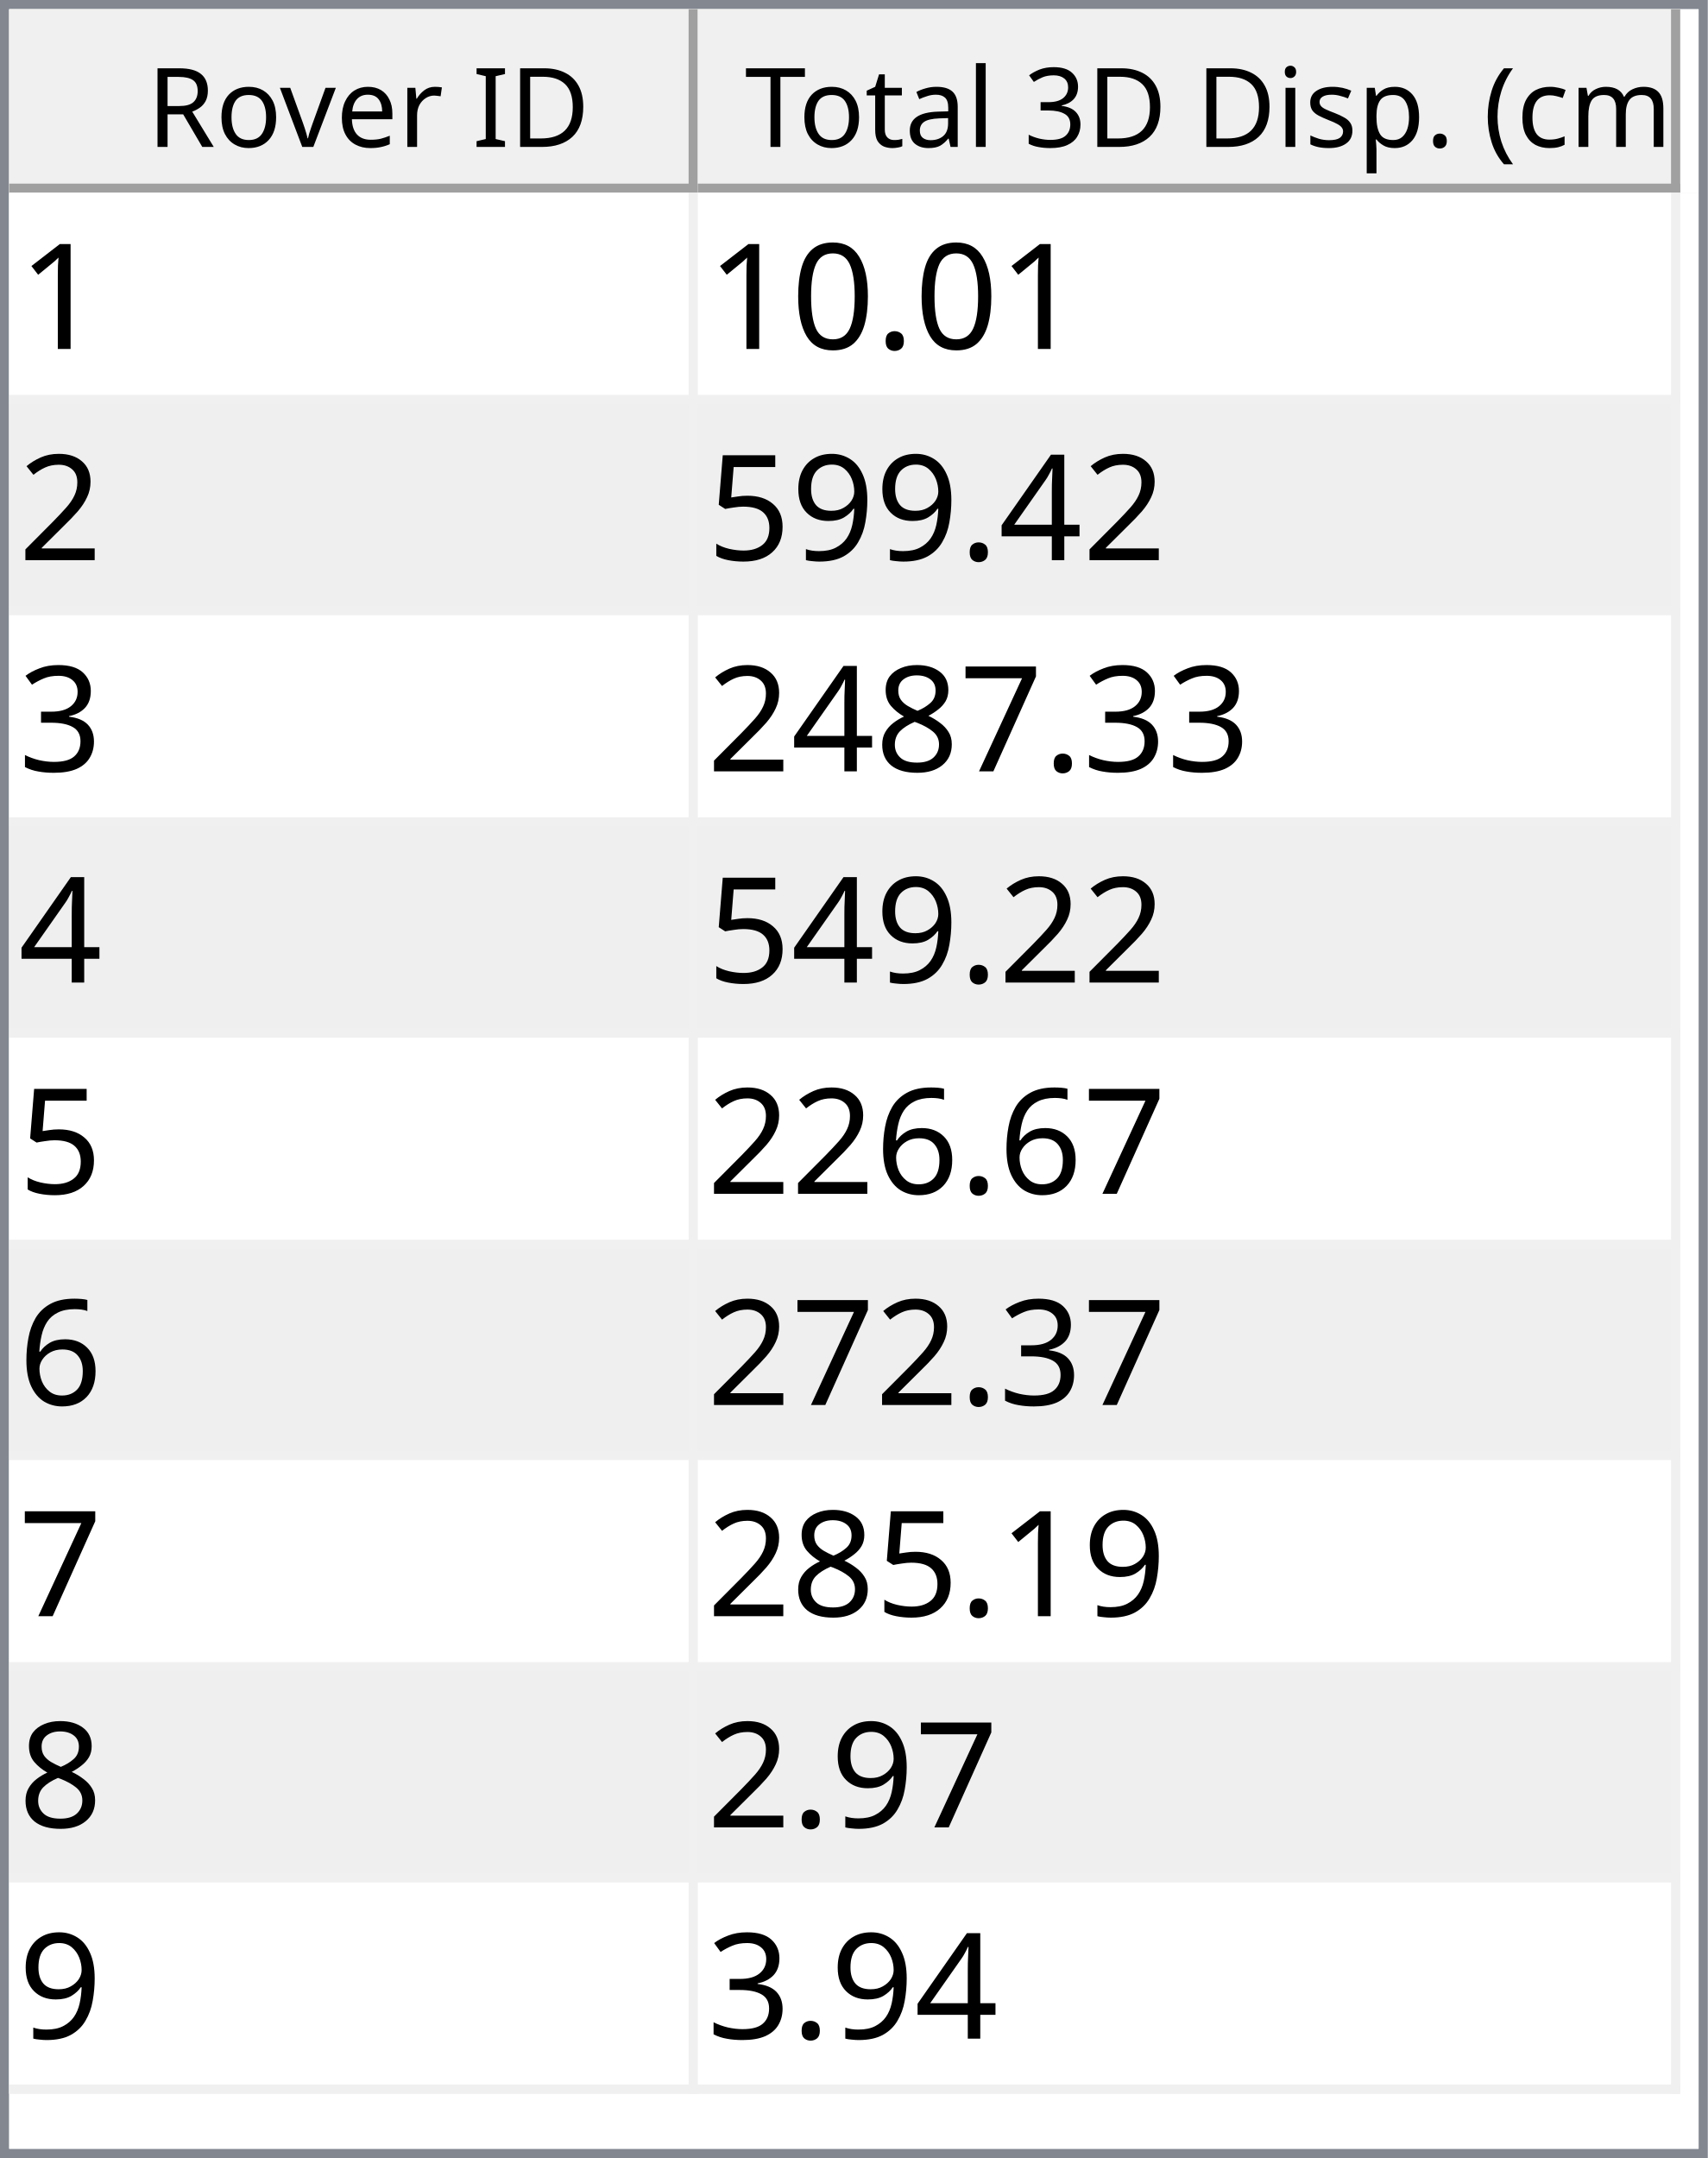
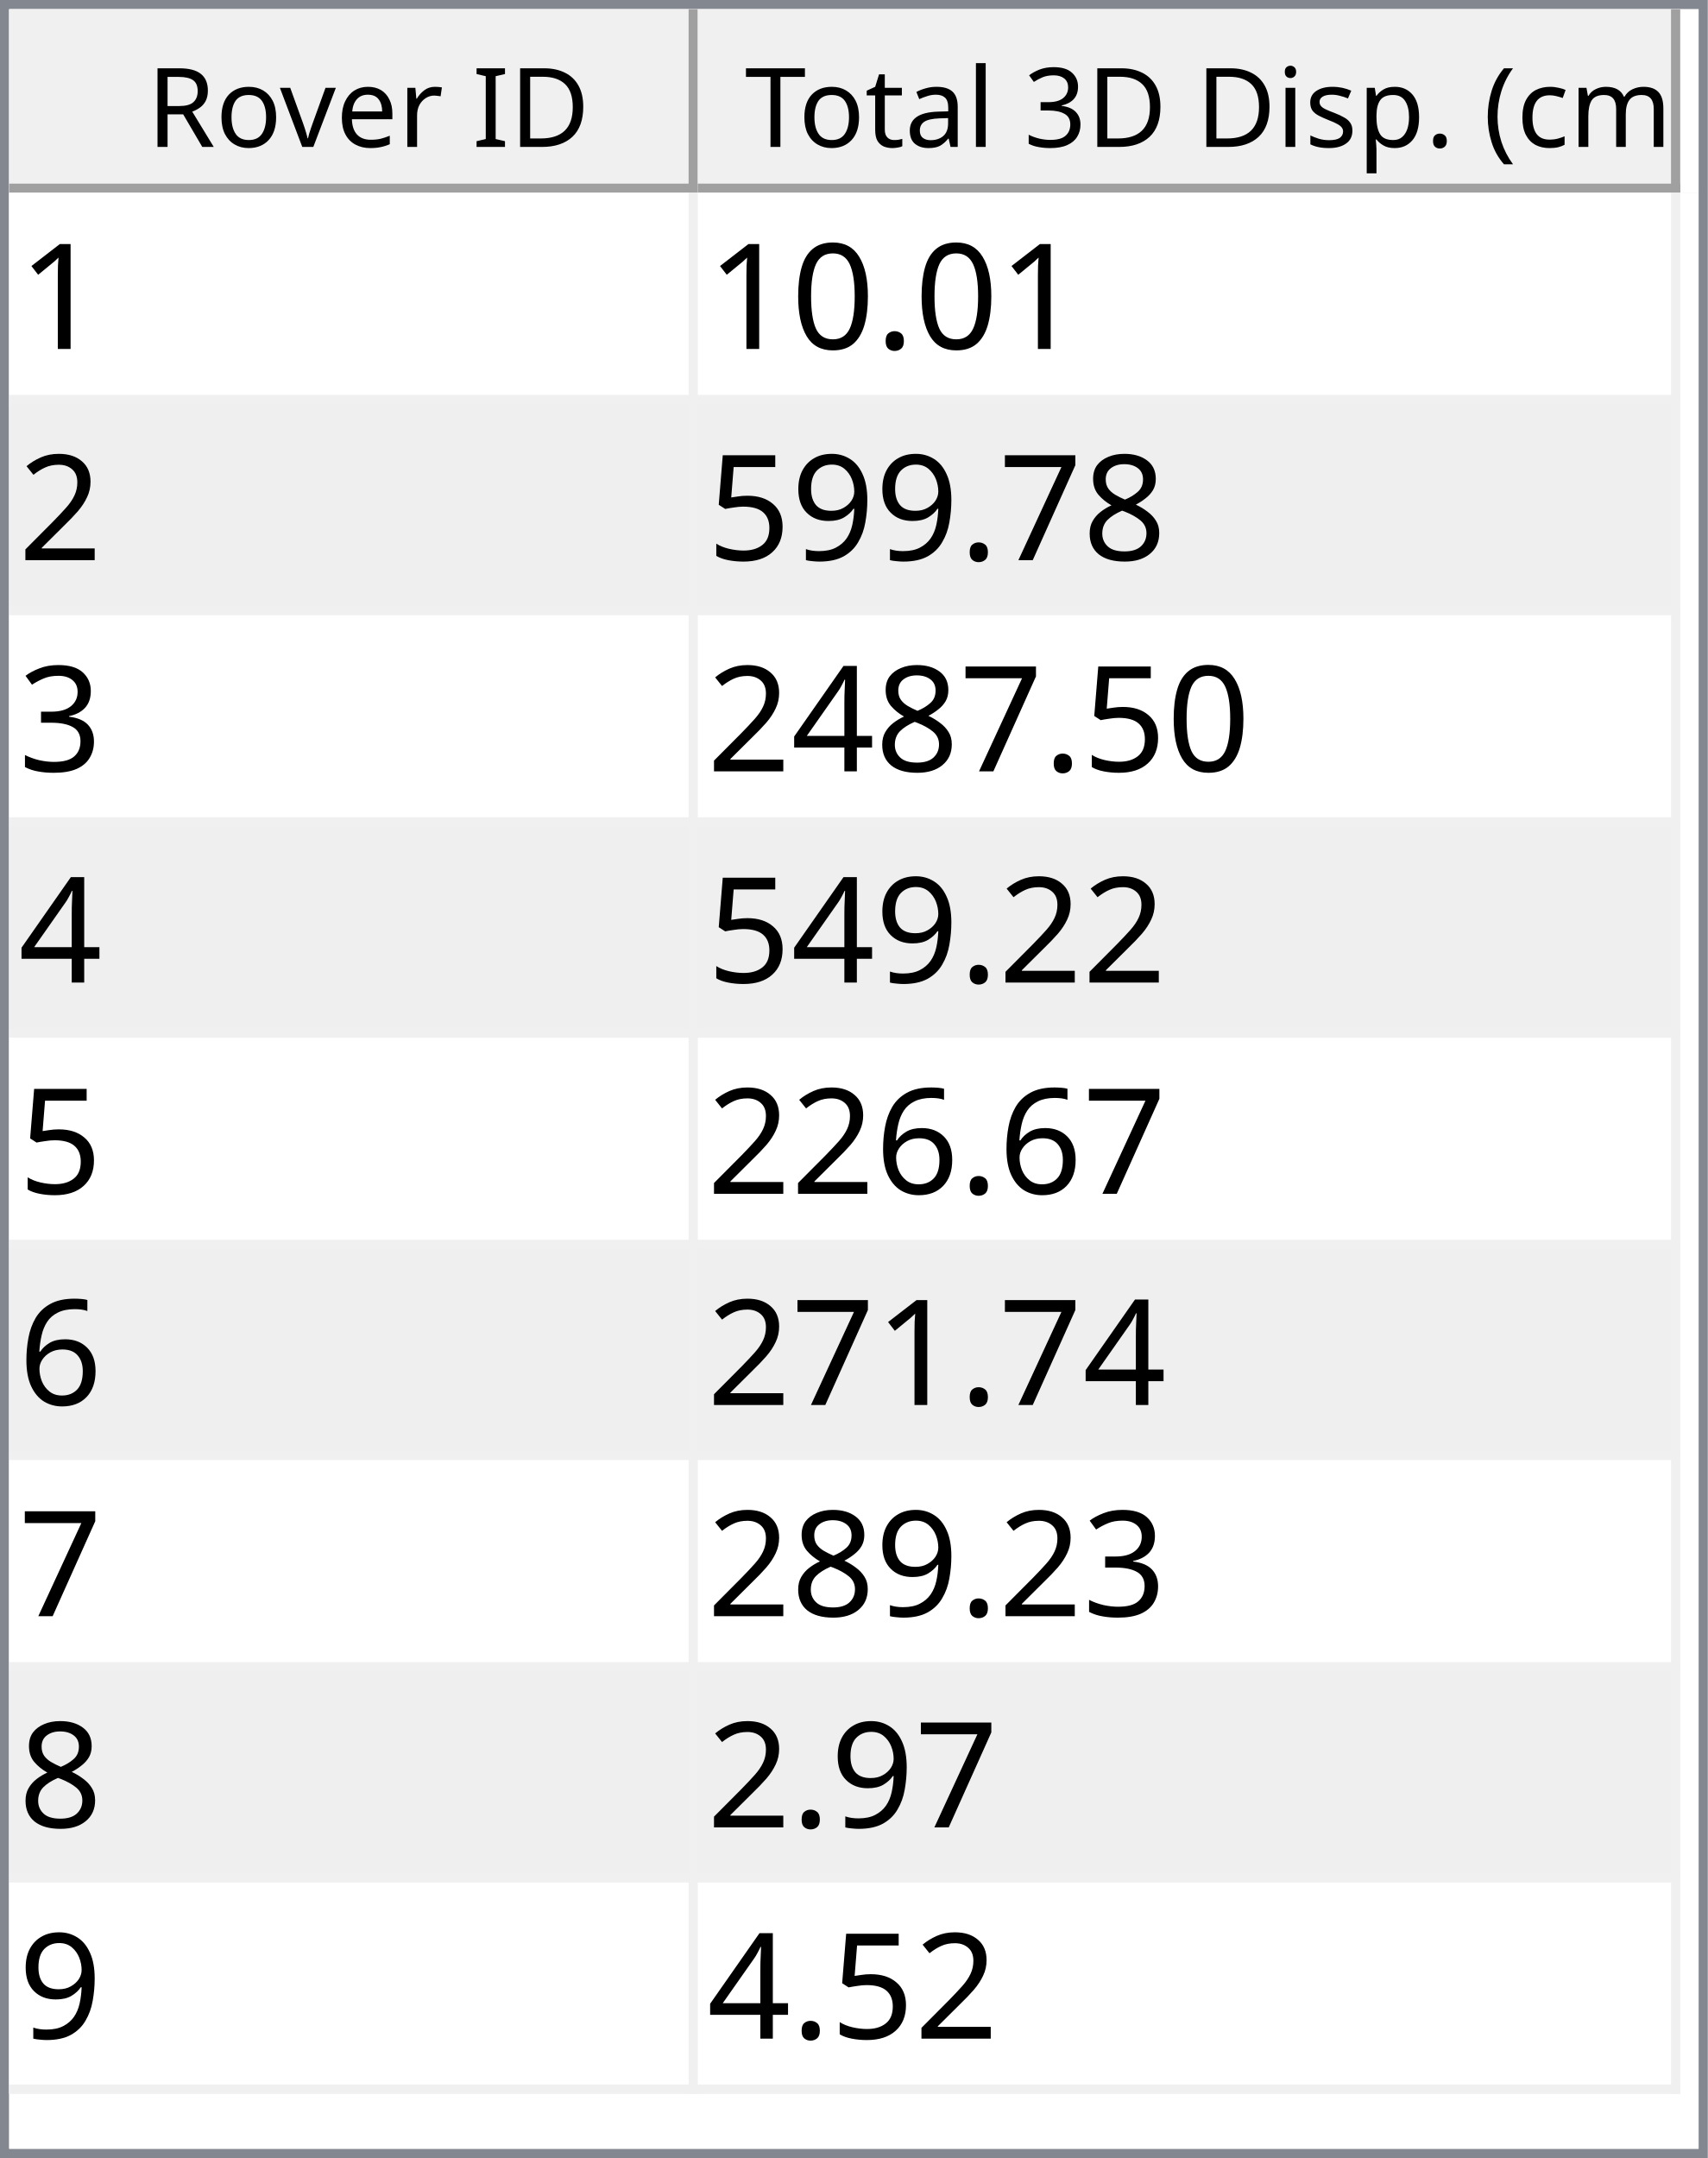
<svg xmlns="http://www.w3.org/2000/svg" style="fill-opacity:1; color-rendering:auto; color-interpolation:auto; text-rendering:auto; stroke:black; stroke-linecap:square; stroke-miterlimit:10; shape-rendering:auto; stroke-opacity:1; fill:black; stroke-dasharray:none; font-weight:normal; stroke-width:1; font-family:'Dialog'; font-style:normal; stroke-linejoin:miter; font-size:12px; stroke-dashoffset:0; image-rendering:auto;" width="186" height="235">
  <defs id="genericDefs" />
  <g>
    <defs id="defs1">
      <clipPath clipPathUnits="userSpaceOnUse" id="clipPath1">
        <path d="M0 0 L186 0 L186 235 L0 235 L0 0 Z" />
      </clipPath>
      <clipPath clipPathUnits="userSpaceOnUse" id="clipPath2">
        <path d="M0 0 L0 235 L186 235 L186 0 Z" />
      </clipPath>
      <clipPath clipPathUnits="userSpaceOnUse" id="clipPath3">
        <path d="M0 0 L0 20 L184 20 L184 0 Z" />
      </clipPath>
      <clipPath clipPathUnits="userSpaceOnUse" id="clipPath4">
        <path d="M0 0 L0 20 L75 20 L75 0 Z" />
      </clipPath>
      <clipPath clipPathUnits="userSpaceOnUse" id="clipPath5">
        <path d="M1 1 L1 19 L74 19 L74 1 Z" />
      </clipPath>
      <clipPath clipPathUnits="userSpaceOnUse" id="clipPath6">
        <path d="M0 0 L0 18 L73 18 L73 0 Z" />
      </clipPath>
      <clipPath clipPathUnits="userSpaceOnUse" id="clipPath7">
        <path d="M-0.5 -0.5 L-0.5 19.5 L74.5 19.5 L74.5 -0.5 Z" />
      </clipPath>
      <clipPath clipPathUnits="userSpaceOnUse" id="clipPath8">
        <path d="M0 0 L0 20 L107 20 L107 0 Z" />
      </clipPath>
      <clipPath clipPathUnits="userSpaceOnUse" id="clipPath9">
        <path d="M1 1 L1 19 L106 19 L106 1 Z" />
      </clipPath>
      <clipPath clipPathUnits="userSpaceOnUse" id="clipPath10">
        <path d="M0 0 L0 18 L105 18 L105 0 Z" />
      </clipPath>
      <clipPath clipPathUnits="userSpaceOnUse" id="clipPath11">
        <path d="M-0.5 -0.5 L-0.5 19.5 L106.5 19.5 L106.5 -0.5 Z" />
      </clipPath>
      <clipPath clipPathUnits="userSpaceOnUse" id="clipPath12">
        <path d="M0 0 L0 213 L184 213 L184 0 Z" />
      </clipPath>
      <clipPath clipPathUnits="userSpaceOnUse" id="clipPath13">
        <path d="M0 0 L0 207 L182 207 L182 0 Z" />
      </clipPath>
      <clipPath clipPathUnits="userSpaceOnUse" id="clipPath14">
        <path d="M-0.5 -0.5 L-0.5 206.5 L181.5 206.5 L181.5 -0.5 Z" />
      </clipPath>
      <clipPath clipPathUnits="userSpaceOnUse" id="clipPath15">
        <path d="M0 0 L0 22 L74 22 L74 0 Z" />
      </clipPath>
      <clipPath clipPathUnits="userSpaceOnUse" id="clipPath16">
        <path d="M0 0 L0 22 L106 22 L106 0 Z" />
      </clipPath>
      <font horiz-adv-x="64.551" id="font1">
        <font-face ascent="107.91" descent="25.098" units-per-em="100" style="font-style:normal; font-family:Segoe UI; font-weight:normal;" />
        <missing-glyph horiz-adv-x="64.551" d="M8.109 0 L8.109 68.266 L56.453 68.266 L56.453 0 L8.109 0 ZM15.328 7.234 L49.219 7.234 L49.219 61.031 L15.328 61.031 L15.328 7.234 Z" />
        <glyph unicode="D" horiz-adv-x="70.117" d="M9.188 0 L9.188 70.016 L28.516 70.016 Q65.531 70.016 65.531 35.891 Q65.531 19.672 55.25 9.836 Q44.969 0 27.734 0 L9.188 0 ZM17.391 62.594 L17.391 7.422 L27.828 7.422 Q41.609 7.422 49.273 14.797 Q56.938 22.172 56.938 35.688 Q56.938 62.594 28.328 62.594 L17.391 62.594 Z" />
        <glyph unicode="I" horiz-adv-x="26.611" d="M17.391 0 L9.188 0 L9.188 70.016 L17.391 70.016 L17.391 0 Z" />
        <glyph unicode=" " horiz-adv-x="27.393" d="" />
        <glyph unicode="r" horiz-adv-x="34.766" d="M34.188 41.891 Q32.078 43.5 28.125 43.5 Q23 43.5 19.555 38.672 Q16.109 33.844 16.109 25.484 L16.109 0 L8.109 0 L8.109 50 L16.109 50 L16.109 39.703 L16.312 39.703 Q18.016 44.969 21.531 47.922 Q25.047 50.875 29.391 50.875 Q32.516 50.875 34.188 50.203 L34.188 41.891 Z" />
        <glyph unicode="e" horiz-adv-x="52.295" d="M48.297 23 L12.984 23 Q13.188 14.656 17.484 10.109 Q21.781 5.562 29.297 5.562 Q37.75 5.562 44.828 11.141 L44.828 3.609 Q38.234 -1.172 27.391 -1.172 Q16.797 -1.172 10.742 5.641 Q4.688 12.453 4.688 24.812 Q4.688 36.469 11.305 43.82 Q17.922 51.172 27.734 51.172 Q37.547 51.172 42.922 44.828 Q48.297 38.484 48.297 27.203 L48.297 23 ZM40.094 29.781 Q40.047 36.719 36.75 40.578 Q33.453 44.438 27.594 44.438 Q21.922 44.438 17.969 40.383 Q14.016 36.328 13.094 29.781 L40.094 29.781 Z" />
        <glyph unicode="v" horiz-adv-x="47.9" d="M47.406 50 L27.484 0 L19.625 0 L0.688 50 L9.469 50 L22.172 13.672 Q23.578 9.672 23.922 6.688 L24.125 6.688 Q24.609 10.453 25.688 13.484 L38.969 50 L47.406 50 Z" />
        <glyph unicode="o" horiz-adv-x="58.594" d="M29 -1.172 Q17.922 -1.172 11.305 5.836 Q4.688 12.844 4.688 24.422 Q4.688 37.016 11.57 44.094 Q18.453 51.172 30.172 51.172 Q41.359 51.172 47.633 44.289 Q53.906 37.406 53.906 25.203 Q53.906 13.234 47.141 6.031 Q40.375 -1.172 29 -1.172 ZM29.594 44.438 Q21.875 44.438 17.383 39.188 Q12.891 33.938 12.891 24.703 Q12.891 15.828 17.43 10.695 Q21.969 5.562 29.594 5.562 Q37.359 5.562 41.531 10.594 Q45.703 15.625 45.703 24.906 Q45.703 34.281 41.531 39.359 Q37.359 44.438 29.594 44.438 Z" />
        <glyph unicode="R" horiz-adv-x="59.814" d="M59.375 0 L49.609 0 L37.891 19.625 Q36.281 22.359 34.766 24.289 Q33.25 26.219 31.664 27.438 Q30.078 28.656 28.25 29.219 Q26.422 29.781 24.125 29.781 L17.391 29.781 L17.391 0 L9.188 0 L9.188 70.016 L30.078 70.016 Q34.672 70.016 38.555 68.867 Q42.438 67.719 45.289 65.375 Q48.141 63.031 49.758 59.547 Q51.375 56.062 51.375 51.375 Q51.375 47.703 50.273 44.656 Q49.172 41.609 47.148 39.211 Q45.125 36.812 42.266 35.133 Q39.406 33.453 35.844 32.516 L35.844 32.328 Q37.594 31.547 38.891 30.547 Q40.188 29.547 41.359 28.18 Q42.531 26.812 43.68 25.078 Q44.828 23.344 46.234 21.047 L59.375 0 ZM17.391 62.594 L17.391 37.203 L28.516 37.203 Q31.594 37.203 34.203 38.133 Q36.812 39.062 38.719 40.797 Q40.625 42.531 41.703 45.047 Q42.781 47.562 42.781 50.688 Q42.781 56.297 39.141 59.445 Q35.5 62.594 28.609 62.594 L17.391 62.594 Z" />
        <glyph unicode=")" horiz-adv-x="30.176" d="M8.297 -15.922 L1.172 -15.922 Q16.406 2.344 16.406 26.812 Q16.406 51.469 1.078 70.016 L8.297 70.016 Q23.531 52.156 23.531 26.703 Q23.531 1.375 8.297 -15.922 Z" />
        <glyph unicode="m" horiz-adv-x="86.133" d="M79.109 0 L71.094 0 L71.094 28.719 Q71.094 37.016 68.531 40.727 Q65.969 44.438 59.906 44.438 Q54.781 44.438 51.195 39.75 Q47.609 35.062 47.609 28.516 L47.609 0 L39.594 0 L39.594 29.688 Q39.594 44.438 28.219 44.438 Q22.953 44.438 19.531 40.016 Q16.109 35.594 16.109 28.516 L16.109 0 L8.109 0 L8.109 50 L16.109 50 L16.109 42.094 L16.312 42.094 Q21.625 51.172 31.844 51.172 Q36.969 51.172 40.773 48.312 Q44.578 45.453 46 40.828 Q51.562 51.172 62.594 51.172 Q79.109 51.172 79.109 30.812 L79.109 0 Z" />
        <glyph unicode="c" horiz-adv-x="46.191" d="M42.188 2.297 Q36.422 -1.172 28.516 -1.172 Q17.828 -1.172 11.258 5.789 Q4.688 12.75 4.688 23.828 Q4.688 36.188 11.766 43.68 Q18.844 51.172 30.672 51.172 Q37.25 51.172 42.281 48.734 L42.281 40.531 Q36.719 44.438 30.375 44.438 Q22.703 44.438 17.797 38.945 Q12.891 33.453 12.891 24.516 Q12.891 15.719 17.508 10.641 Q22.125 5.562 29.891 5.562 Q36.422 5.562 42.188 9.906 L42.188 2.297 Z" />
        <glyph unicode="(" horiz-adv-x="30.176" d="M29.109 -15.922 L21.969 -15.922 Q6.844 1.375 6.844 26.703 Q6.844 52.156 21.969 70.016 L29.203 70.016 Q13.875 51.469 13.875 26.812 Q13.875 2.344 29.109 -15.922 Z" />
        <glyph unicode="." horiz-adv-x="21.68" d="M10.891 -1.078 Q8.641 -1.078 7.055 0.539 Q5.469 2.156 5.469 4.391 Q5.469 6.641 7.055 8.273 Q8.641 9.906 10.891 9.906 Q13.188 9.906 14.797 8.273 Q16.406 6.641 16.406 4.391 Q16.406 2.156 14.797 0.539 Q13.188 -1.078 10.891 -1.078 Z" />
        <glyph unicode="p" horiz-adv-x="58.789" d="M16.312 7.234 L16.109 7.234 L16.109 -23 L8.109 -23 L8.109 50 L16.109 50 L16.109 41.219 L16.312 41.219 Q22.219 51.172 33.594 51.172 Q43.266 51.172 48.688 44.461 Q54.109 37.75 54.109 26.469 Q54.109 13.922 48 6.375 Q41.891 -1.172 31.297 -1.172 Q21.578 -1.172 16.312 7.234 ZM16.109 27.391 L16.109 20.406 Q16.109 14.203 20.141 9.883 Q24.172 5.562 30.375 5.562 Q37.641 5.562 41.773 11.133 Q45.906 16.703 45.906 26.609 Q45.906 34.969 42.047 39.703 Q38.188 44.438 31.594 44.438 Q24.609 44.438 20.359 39.578 Q16.109 34.719 16.109 27.391 Z" />
        <glyph unicode="s" horiz-adv-x="42.432" d="M5.078 1.812 L5.078 10.406 Q11.625 5.562 19.484 5.562 Q30.031 5.562 30.031 12.594 Q30.031 14.594 29.125 15.992 Q28.219 17.391 26.68 18.461 Q25.141 19.531 23.07 20.383 Q21 21.234 18.609 22.172 Q15.281 23.484 12.766 24.828 Q10.25 26.172 8.57 27.859 Q6.891 29.547 6.031 31.695 Q5.172 33.844 5.172 36.719 Q5.172 40.234 6.789 42.945 Q8.406 45.656 11.086 47.484 Q13.766 49.312 17.211 50.242 Q20.656 51.172 24.312 51.172 Q30.812 51.172 35.938 48.922 L35.938 40.828 Q30.422 44.438 23.25 44.438 Q21 44.438 19.195 43.922 Q17.391 43.406 16.094 42.477 Q14.797 41.547 14.086 40.258 Q13.375 38.969 13.375 37.406 Q13.375 35.453 14.086 34.133 Q14.797 32.812 16.164 31.789 Q17.531 30.766 19.484 29.938 Q21.438 29.109 23.922 28.125 Q27.25 26.859 29.883 25.516 Q32.516 24.172 34.375 22.484 Q36.234 20.797 37.234 18.602 Q38.234 16.406 38.234 13.375 Q38.234 9.672 36.602 6.938 Q34.969 4.203 32.234 2.398 Q29.5 0.594 25.93 -0.289 Q22.359 -1.172 18.453 -1.172 Q10.75 -1.172 5.078 1.812 Z" />
        <glyph unicode="i" horiz-adv-x="24.219" d="M12.203 62.703 Q10.062 62.703 8.547 64.164 Q7.031 65.625 7.031 67.875 Q7.031 70.125 8.547 71.609 Q10.062 73.094 12.203 73.094 Q14.406 73.094 15.945 71.609 Q17.484 70.125 17.484 67.875 Q17.484 65.719 15.945 64.211 Q14.406 62.703 12.203 62.703 ZM16.109 0 L8.109 0 L8.109 50 L16.109 50 L16.109 0 Z" />
        <glyph unicode="3" horiz-adv-x="53.906" d="M46.531 19.828 Q46.531 15.094 44.75 11.211 Q42.969 7.328 39.719 4.57 Q36.469 1.812 31.93 0.297 Q27.391 -1.219 21.922 -1.219 Q11.922 -1.219 6 2.594 L6 11.188 Q13.094 5.609 22.219 5.609 Q25.875 5.609 28.828 6.539 Q31.781 7.469 33.906 9.227 Q36.031 10.984 37.18 13.477 Q38.328 15.969 38.328 19.094 Q38.328 32.812 18.797 32.812 L12.984 32.812 L12.984 39.594 L18.5 39.594 Q35.797 39.594 35.797 52.484 Q35.797 64.406 22.609 64.406 Q15.188 64.406 8.688 59.422 L8.688 67.188 Q15.375 71.188 24.609 71.188 Q29 71.188 32.57 69.969 Q36.141 68.75 38.68 66.555 Q41.219 64.359 42.609 61.281 Q44 58.203 44 54.5 Q44 40.672 30.031 36.719 L30.031 36.531 Q33.594 36.141 36.625 34.797 Q39.656 33.453 41.852 31.305 Q44.047 29.156 45.289 26.25 Q46.531 23.344 46.531 19.828 Z" />
        <glyph unicode="l" horiz-adv-x="24.219" d="M16.109 0 L8.109 0 L8.109 74.031 L16.109 74.031 L16.109 0 Z" />
        <glyph unicode="a" horiz-adv-x="50.879" d="M43.891 0 L35.891 0 L35.891 7.812 L35.688 7.812 Q30.469 -1.172 20.312 -1.172 Q12.844 -1.172 8.617 2.781 Q4.391 6.734 4.391 13.281 Q4.391 27.297 20.906 29.594 L35.891 31.688 Q35.891 44.438 25.594 44.438 Q16.547 44.438 9.281 38.281 L9.281 46.484 Q16.656 51.172 26.266 51.172 Q43.891 51.172 43.891 32.516 L43.891 0 ZM35.891 25.297 L23.828 23.641 Q18.266 22.859 15.43 20.875 Q12.594 18.891 12.594 13.875 Q12.594 10.203 15.211 7.883 Q17.828 5.562 22.172 5.562 Q28.125 5.562 32.008 9.742 Q35.891 13.922 35.891 20.312 L35.891 25.297 Z" />
        <glyph unicode="t" horiz-adv-x="33.887" d="M31.297 0.484 Q28.469 -1.078 23.828 -1.078 Q10.688 -1.078 10.688 13.578 L10.688 43.172 L2.094 43.172 L2.094 50 L10.688 50 L10.688 62.203 L18.703 64.797 L18.703 50 L31.297 50 L31.297 43.172 L18.703 43.172 L18.703 14.984 Q18.703 9.969 20.414 7.82 Q22.125 5.672 26.078 5.672 Q29.109 5.672 31.297 7.328 L31.297 0.484 Z" />
        <glyph unicode="T" horiz-adv-x="52.393" d="M50.594 62.594 L30.375 62.594 L30.375 0 L22.172 0 L22.172 62.594 L2 62.594 L2 70.016 L50.594 70.016 L50.594 62.594 Z" />
      </font>
      <font horiz-adv-x="75.0" id="font2">
        <font-face ascent="100.537" descent="21.973" units-per-em="100" style="font-style:normal; font-family:sans-serif; font-weight:normal;" />
        <missing-glyph horiz-adv-x="75.0" d="M12.5 0 L12.5 62.5 L62.5 62.5 L62.5 0 L12.5 0 ZM14.062 1.562 L60.938 1.562 L60.938 60.938 L14.062 60.938 L14.062 1.562 Z" />
        <glyph unicode="1" horiz-adv-x="55.615" d="M37.25 0 L28.469 0 L28.469 56 Q25.297 52.984 20.141 49.953 Q14.984 46.922 10.891 45.406 L10.891 53.906 Q18.266 57.375 23.781 62.305 Q29.297 67.234 31.594 71.875 L37.25 71.875 L37.25 0 Z" />
        <glyph unicode="." horiz-adv-x="27.783" d="M9.078 0 L9.078 10.016 L19.094 10.016 L19.094 0 L9.078 0 Z" />
        <glyph unicode="0" horiz-adv-x="55.615" d="M4.156 35.297 Q4.156 48 6.766 55.742 Q9.375 63.484 14.523 67.68 Q19.672 71.875 27.484 71.875 Q33.25 71.875 37.594 69.555 Q41.938 67.234 44.773 62.867 Q47.609 58.5 49.219 52.227 Q50.828 45.953 50.828 35.297 Q50.828 22.703 48.242 14.969 Q45.656 7.234 40.508 3.008 Q35.359 -1.219 27.484 -1.219 Q17.141 -1.219 11.234 6.203 Q4.156 15.141 4.156 35.297 ZM13.188 35.297 Q13.188 17.672 17.312 11.836 Q21.438 6 27.484 6 Q33.547 6 37.672 11.859 Q41.797 17.719 41.797 35.297 Q41.797 52.984 37.672 58.789 Q33.547 64.594 27.391 64.594 Q21.344 64.594 17.719 59.469 Q13.188 52.938 13.188 35.297 Z" />
        <glyph unicode="2" horiz-adv-x="55.615" d="M50.344 8.453 L50.344 0 L3.031 0 Q2.938 3.172 4.047 6.109 Q5.859 10.938 9.836 15.625 Q13.812 20.312 21.344 26.469 Q33.016 36.031 37.117 41.625 Q41.219 47.219 41.219 52.203 Q41.219 57.422 37.477 61.008 Q33.734 64.594 27.734 64.594 Q21.391 64.594 17.578 60.789 Q13.766 56.984 13.719 50.25 L4.688 51.172 Q5.609 61.281 11.664 66.578 Q17.719 71.875 27.938 71.875 Q38.234 71.875 44.242 66.164 Q50.25 60.453 50.25 52 Q50.25 47.703 48.492 43.555 Q46.734 39.406 42.656 34.812 Q38.578 30.219 29.109 22.219 Q21.188 15.578 18.945 13.211 Q16.703 10.844 15.234 8.453 L50.344 8.453 Z" />
-         <glyph unicode="4" horiz-adv-x="55.615" d="M32.328 0 L32.328 17.141 L1.266 17.141 L1.266 25.203 L33.938 71.578 L41.109 71.578 L41.109 25.203 L50.781 25.203 L50.781 17.141 L41.109 17.141 L41.109 0 L32.328 0 ZM32.328 25.203 L32.328 57.469 L9.906 25.203 L32.328 25.203 Z" />
+         <glyph unicode="8" horiz-adv-x="55.615" d="M17.672 38.812 Q12.203 40.828 9.57 44.539 Q6.938 48.25 6.938 53.422 Q6.938 61.234 12.555 66.555 Q18.172 71.875 27.484 71.875 Q36.859 71.875 42.578 66.43 Q48.297 60.984 48.297 53.172 Q48.297 48.188 45.68 44.508 Q43.062 40.828 37.75 38.812 Q44.344 36.672 47.781 31.883 Q51.219 27.094 51.219 20.453 Q51.219 11.281 44.727 5.031 Q38.234 -1.219 27.641 -1.219 Q17.047 -1.219 10.547 5.055 Q4.047 11.328 4.047 20.703 Q4.047 27.688 7.594 32.398 Q11.141 37.109 17.672 38.812 ZM15.922 53.719 Q15.922 48.641 19.195 45.414 Q22.469 42.188 27.688 42.188 Q32.766 42.188 36.016 45.383 Q39.266 48.578 39.266 53.219 Q39.266 58.062 35.914 61.359 Q32.562 64.656 27.594 64.656 Q22.562 64.656 19.242 61.43 Q15.922 58.203 15.922 53.719 ZM13.094 20.656 Q13.094 16.891 14.875 13.375 Q16.656 9.859 20.172 7.93 Q23.688 6 27.734 6 Q34.031 6 38.133 10.055 Q42.234 14.109 42.234 20.359 Q42.234 26.703 38.016 30.859 Q33.797 35.016 27.438 35.016 Q21.234 35.016 17.164 30.914 Q13.094 26.812 13.094 20.656 Z" />
+         <glyph unicode="7" horiz-adv-x="55.615" d="M4.734 62.203 L4.734 70.656 L51.078 70.656 L51.078 63.812 Q44.234 56.547 37.523 44.484 Q30.812 32.422 27.156 19.672 Q24.516 10.688 23.781 0 L14.75 0 Q14.891 8.453 18.062 20.414 Q21.234 32.375 27.172 43.484 Q33.109 54.594 39.797 62.203 L4.734 62.203 Z" />
        <glyph unicode="9" horiz-adv-x="55.615" d="M5.469 16.547 L13.922 17.328 Q14.984 11.375 18.016 8.688 Q21.047 6 25.781 6 Q29.828 6 32.883 7.859 Q35.938 9.719 37.891 12.82 Q39.844 15.922 41.164 21.195 Q42.484 26.469 42.484 31.938 Q42.484 32.516 42.438 33.688 Q39.797 29.5 35.234 26.883 Q30.672 24.266 25.344 24.266 Q16.453 24.266 10.305 30.711 Q4.156 37.156 4.156 47.703 Q4.156 58.594 10.578 65.234 Q17 71.875 26.656 71.875 Q33.641 71.875 39.43 68.117 Q45.219 64.359 48.219 57.398 Q51.219 50.438 51.219 37.25 Q51.219 23.531 48.242 15.406 Q45.266 7.281 39.383 3.031 Q33.5 -1.219 25.594 -1.219 Q17.188 -1.219 11.867 3.445 Q6.547 8.109 5.469 16.547 ZM41.453 48.141 Q41.453 55.719 37.43 60.156 Q33.406 64.594 27.734 64.594 Q21.875 64.594 17.531 59.812 Q13.188 55.031 13.188 47.406 Q13.188 40.578 17.312 36.305 Q21.438 32.031 27.484 32.031 Q33.594 32.031 37.523 36.305 Q41.453 40.578 41.453 48.141 Z" />
        <glyph unicode="5" horiz-adv-x="55.615" d="M4.156 18.75 L13.375 19.531 Q14.406 12.797 18.141 9.398 Q21.875 6 27.156 6 Q33.5 6 37.891 10.789 Q42.281 15.578 42.281 23.484 Q42.281 31 38.062 35.352 Q33.844 39.703 27 39.703 Q22.75 39.703 19.336 37.773 Q15.922 35.844 13.969 32.766 L5.719 33.844 L12.641 70.609 L48.25 70.609 L48.25 62.203 L19.672 62.203 L15.828 42.969 Q22.266 47.469 29.344 47.469 Q38.719 47.469 45.164 40.969 Q51.609 34.469 51.609 24.266 Q51.609 14.547 45.953 7.469 Q39.062 -1.219 27.156 -1.219 Q17.391 -1.219 11.211 4.25 Q5.031 9.719 4.156 18.75 Z" />
        <glyph unicode="3" horiz-adv-x="55.615" d="M4.203 18.891 L12.984 20.062 Q14.5 12.594 18.141 9.297 Q21.781 6 27 6 Q33.203 6 37.477 10.297 Q41.75 14.594 41.75 20.953 Q41.75 27 37.797 30.93 Q33.844 34.859 27.734 34.859 Q25.25 34.859 21.531 33.891 L22.516 41.609 Q23.391 41.5 23.922 41.5 Q29.547 41.5 34.039 44.43 Q38.531 47.359 38.531 53.469 Q38.531 58.297 35.258 61.477 Q31.984 64.656 26.812 64.656 Q21.688 64.656 18.266 61.43 Q14.844 58.203 13.875 51.766 L5.078 53.328 Q6.688 62.156 12.398 67.016 Q18.109 71.875 26.609 71.875 Q32.469 71.875 37.398 69.359 Q42.328 66.844 44.945 62.5 Q47.562 58.156 47.562 53.266 Q47.562 48.641 45.07 44.828 Q42.578 41.016 37.703 38.766 Q44.047 37.312 47.562 32.695 Q51.078 28.078 51.078 21.141 Q51.078 11.766 44.242 5.25 Q37.406 -1.266 26.953 -1.266 Q17.531 -1.266 11.305 4.352 Q5.078 9.969 4.203 18.891 Z" />
-         <glyph unicode="7" horiz-adv-x="55.615" d="M4.734 62.203 L4.734 70.656 L51.078 70.656 L51.078 63.812 Q44.234 56.547 37.523 44.484 Q30.812 32.422 27.156 19.672 Q24.516 10.688 23.781 0 L14.75 0 Q14.891 8.453 18.062 20.414 Q21.234 32.375 27.172 43.484 Q33.109 54.594 39.797 62.203 L4.734 62.203 Z" />
-         <glyph unicode="8" horiz-adv-x="55.615" d="M17.672 38.812 Q12.203 40.828 9.57 44.539 Q6.938 48.25 6.938 53.422 Q6.938 61.234 12.555 66.555 Q18.172 71.875 27.484 71.875 Q36.859 71.875 42.578 66.43 Q48.297 60.984 48.297 53.172 Q48.297 48.188 45.68 44.508 Q43.062 40.828 37.75 38.812 Q44.344 36.672 47.781 31.883 Q51.219 27.094 51.219 20.453 Q51.219 11.281 44.727 5.031 Q38.234 -1.219 27.641 -1.219 Q17.047 -1.219 10.547 5.055 Q4.047 11.328 4.047 20.703 Q4.047 27.688 7.594 32.398 Q11.141 37.109 17.672 38.812 ZM15.922 53.719 Q15.922 48.641 19.195 45.414 Q22.469 42.188 27.688 42.188 Q32.766 42.188 36.016 45.383 Q39.266 48.578 39.266 53.219 Q39.266 58.062 35.914 61.359 Q32.562 64.656 27.594 64.656 Q22.562 64.656 19.242 61.43 Q15.922 58.203 15.922 53.719 ZM13.094 20.656 Q13.094 16.891 14.875 13.375 Q16.656 9.859 20.172 7.93 Q23.688 6 27.734 6 Q34.031 6 38.133 10.055 Q42.234 14.109 42.234 20.359 Q42.234 26.703 38.016 30.859 Q33.797 35.016 27.438 35.016 Q21.234 35.016 17.164 30.914 Q13.094 26.812 13.094 20.656 Z" />
+         <glyph unicode="4" horiz-adv-x="55.615" d="M32.328 0 L32.328 17.141 L1.266 17.141 L1.266 25.203 L33.938 71.578 L41.109 71.578 L41.109 25.203 L50.781 25.203 L50.781 17.141 L41.109 17.141 L41.109 0 L32.328 0 ZM32.328 25.203 L32.328 57.469 L9.906 25.203 L32.328 25.203 Z" />
        <glyph unicode="6" horiz-adv-x="55.615" d="M49.75 54.047 L41.016 53.375 Q39.844 58.547 37.703 60.891 Q34.125 64.656 28.906 64.656 Q24.703 64.656 21.531 62.312 Q17.391 59.281 14.992 53.469 Q12.594 47.656 12.5 36.922 Q15.672 41.75 20.266 44.094 Q24.859 46.438 29.891 46.438 Q38.672 46.438 44.852 39.969 Q51.031 33.5 51.031 23.25 Q51.031 16.5 48.125 10.719 Q45.219 4.938 40.141 1.859 Q35.062 -1.219 28.609 -1.219 Q17.625 -1.219 10.695 6.859 Q3.766 14.938 3.766 33.5 Q3.766 54.25 11.422 63.672 Q18.109 71.875 29.438 71.875 Q37.891 71.875 43.289 67.141 Q48.688 62.406 49.75 54.047 ZM13.875 23.188 Q13.875 18.656 15.797 14.508 Q17.719 10.359 21.188 8.18 Q24.656 6 28.469 6 Q34.031 6 38.039 10.492 Q42.047 14.984 42.047 22.703 Q42.047 30.125 38.086 34.398 Q34.125 38.672 28.125 38.672 Q22.172 38.672 18.023 34.398 Q13.875 30.125 13.875 23.188 Z" />
      </font>
    </defs>
    <g style="fill:white; stroke:white;">
      <rect x="0" y="0" width="186" style="clip-path:url(#clipPath1); stroke:none;" height="235" />
    </g>
    <g style="fill:white; text-rendering:optimizeSpeed; color-rendering:optimizeSpeed; image-rendering:optimizeSpeed; shape-rendering:crispEdges; stroke:white; color-interpolation:sRGB;">
      <rect x="0" width="186" height="235" y="0" style="stroke:none;" />
      <path style="stroke:none;" d="M0 235 L186 235 L186 0 L0 0 Z" />
    </g>
    <g style="fill:rgb(240,240,240); font-family:'Segoe UI'; stroke:rgb(240,240,240);">
      <rect x="0" y="0" width="186" style="clip-path:url(#clipPath2); stroke:none;" height="235" />
    </g>
    <g style="fill:rgb(130,135,144); font-family:'Segoe UI'; stroke:rgb(130,135,144);">
      <path d="M0 0 L186 0 L186 235 L0 235 L0 0 ZM1 1 L185 1 L185 234 L1 234 L1 1 Z" style="fill-rule:evenodd; clip-path:url(#clipPath2); stroke:none;" />
    </g>
    <g style="fill:white; font-family:'Segoe UI'; stroke:white;" transform="translate(1,1)">
      <rect x="0" y="0" width="184" style="clip-path:url(#clipPath3); stroke:none;" height="20" />
    </g>
    <g style="fill:rgb(240,240,240); font-family:'Segoe UI'; stroke:rgb(240,240,240);" transform="translate(1,1)">
      <rect x="0" y="0" width="75" style="clip-path:url(#clipPath4); stroke:none;" height="20" />
    </g>
    <g style="font-family:'Segoe UI';" transform="translate(2,2)">
      <text x="14" xml:space="preserve" y="14" style="clip-path:url(#clipPath6); stroke:none;">Rover ID</text>
    </g>
    <g style="fill:rgb(160,160,160); font-family:'Segoe UI'; stroke:rgb(160,160,160); stroke-linejoin:bevel;" transform="translate(1.5,1.5)">
      <line x1="74" x2="74" y1="0" style="fill:none; clip-path:url(#clipPath7);" y2="19" />
    </g>
    <g style="fill:rgb(160,160,160); font-family:'Segoe UI'; stroke:rgb(160,160,160); stroke-linejoin:bevel;" transform="matrix(1,0,0,1,1,1) translate(0.5,0.5)">
      <line x1="0" x2="74" y1="19" style="fill:none; clip-path:url(#clipPath7);" y2="19" />
    </g>
    <g style="fill:rgb(240,240,240); font-family:'Segoe UI'; stroke:rgb(240,240,240);" transform="translate(76,1)">
      <rect x="0" y="0" width="107" style="clip-path:url(#clipPath8); stroke:none;" height="20" />
    </g>
    <g style="font-family:'Segoe UI';" transform="translate(77,2)">
      <text x="1" xml:space="preserve" y="14" style="clip-path:url(#clipPath10); stroke:none;"> Total 3D Disp. (cm)</text>
    </g>
    <g style="fill:rgb(160,160,160); font-family:'Segoe UI'; stroke:rgb(160,160,160); stroke-linejoin:bevel;" transform="translate(76.5,1.5)">
      <line x1="106" x2="106" y1="0" style="fill:none; clip-path:url(#clipPath11);" y2="19" />
    </g>
    <g style="fill:rgb(160,160,160); font-family:'Segoe UI'; stroke:rgb(160,160,160); stroke-linejoin:bevel;" transform="matrix(1,0,0,1,76,1) translate(0.5,0.5)">
      <line x1="0" x2="106" y1="19" style="fill:none; clip-path:url(#clipPath11);" y2="19" />
    </g>
    <g style="fill:white; font-family:'Segoe UI'; stroke:white;" transform="translate(1,21)">
      <rect x="0" y="0" width="184" style="clip-path:url(#clipPath12); stroke:none;" height="213" />
    </g>
    <g style="fill:rgb(240,240,240); font-size:16px; font-family:sans-serif; stroke:rgb(240,240,240);" transform="translate(1,21)">
      <rect x="0" y="0" width="182" style="clip-path:url(#clipPath13); stroke:none;" height="207" />
      <line transform="translate(0.5,0.5)" x1="0" x2="181" y1="22" style="clip-path:url(#clipPath14); fill:none; stroke-linejoin:bevel;" y2="22" />
    </g>
    <g transform="matrix(1,0,0,1,1,21) translate(0.5,0.5)" style="fill:rgb(240,240,240); font-size:16px; font-family:sans-serif; stroke:rgb(240,240,240); stroke-linejoin:bevel;">
      <line x1="0" x2="181" y1="45" style="fill:none; clip-path:url(#clipPath14);" y2="45" />
    </g>
    <g transform="matrix(1,0,0,1,1,21) translate(0.5,0.5)" style="fill:rgb(240,240,240); font-size:16px; font-family:sans-serif; stroke:rgb(240,240,240); stroke-linejoin:bevel;">
      <line x1="0" x2="181" y1="68" style="fill:none; clip-path:url(#clipPath14);" y2="68" />
    </g>
    <g transform="matrix(1,0,0,1,1,21) translate(0.5,0.5)" style="fill:rgb(240,240,240); font-size:16px; font-family:sans-serif; stroke:rgb(240,240,240); stroke-linejoin:bevel;">
      <line x1="0" x2="181" y1="91" style="fill:none; clip-path:url(#clipPath14);" y2="91" />
    </g>
    <g transform="matrix(1,0,0,1,1,21) translate(0.5,0.5)" style="fill:rgb(240,240,240); font-size:16px; font-family:sans-serif; stroke:rgb(240,240,240); stroke-linejoin:bevel;">
      <line x1="0" x2="181" y1="114" style="fill:none; clip-path:url(#clipPath14);" y2="114" />
    </g>
    <g transform="matrix(1,0,0,1,1,21) translate(0.5,0.5)" style="fill:rgb(240,240,240); font-size:16px; font-family:sans-serif; stroke:rgb(240,240,240); stroke-linejoin:bevel;">
      <line x1="0" x2="181" y1="137" style="fill:none; clip-path:url(#clipPath14);" y2="137" />
    </g>
    <g transform="matrix(1,0,0,1,1,21) translate(0.5,0.5)" style="fill:rgb(240,240,240); font-size:16px; font-family:sans-serif; stroke:rgb(240,240,240); stroke-linejoin:bevel;">
      <line x1="0" x2="181" y1="160" style="fill:none; clip-path:url(#clipPath14);" y2="160" />
    </g>
    <g transform="matrix(1,0,0,1,1,21) translate(0.5,0.5)" style="fill:rgb(240,240,240); font-size:16px; font-family:sans-serif; stroke:rgb(240,240,240); stroke-linejoin:bevel;">
      <line x1="0" x2="181" y1="183" style="fill:none; clip-path:url(#clipPath14);" y2="183" />
    </g>
    <g transform="matrix(1,0,0,1,1,21) translate(0.5,0.5)" style="fill:rgb(240,240,240); font-size:16px; font-family:sans-serif; stroke:rgb(240,240,240); stroke-linejoin:bevel;">
      <line x1="0" x2="181" y1="206" style="fill:none; clip-path:url(#clipPath14);" y2="206" />
    </g>
    <g transform="matrix(1,0,0,1,1,21) translate(0.5,0.5)" style="fill:rgb(240,240,240); font-size:16px; font-family:sans-serif; stroke:rgb(240,240,240); stroke-linejoin:bevel;">
      <line x1="74" x2="74" y1="0" style="fill:none; clip-path:url(#clipPath14);" y2="206" />
    </g>
    <g transform="matrix(1,0,0,1,1,21) translate(0.5,0.5)" style="fill:rgb(240,240,240); font-size:16px; font-family:sans-serif; stroke:rgb(240,240,240); stroke-linejoin:bevel;">
      <line x1="181" x2="181" y1="0" style="fill:none; clip-path:url(#clipPath14);" y2="206" />
    </g>
    <g style="fill:white; font-size:16px; font-family:sans-serif; stroke:white;" transform="matrix(1,0,0,1,1,21)">
      <rect x="0" y="0" width="74" style="clip-path:url(#clipPath15); stroke:none;" height="22" />
      <text x="1" y="17" style="fill:black; clip-path:url(#clipPath15); stroke:none;" xml:space="preserve">1</text>
    </g>
    <g style="fill:white; font-size:16px; font-family:sans-serif; stroke:white;" transform="matrix(1,0,0,1,1,21) translate(75,0)">
      <rect x="0" y="0" width="106" style="clip-path:url(#clipPath16); stroke:none;" height="22" />
      <text x="1" y="17" style="fill:black; clip-path:url(#clipPath16); stroke:none;" xml:space="preserve">10.01</text>
    </g>
    <g style="fill:rgb(239,239,239); font-size:16px; font-family:sans-serif; stroke:rgb(239,239,239);" transform="matrix(1,0,0,1,1,21) translate(0,23)">
      <rect x="0" y="0" width="74" style="clip-path:url(#clipPath15); stroke:none;" height="22" />
      <text x="1" y="17" style="fill:black; clip-path:url(#clipPath15); stroke:none;" xml:space="preserve">2</text>
    </g>
    <g style="fill:rgb(239,239,239); font-size:16px; font-family:sans-serif; stroke:rgb(239,239,239);" transform="matrix(1,0,0,1,1,21) translate(75,23)">
      <rect x="0" y="0" width="106" style="clip-path:url(#clipPath16); stroke:none;" height="22" />
-       <text x="1" y="17" style="fill:black; clip-path:url(#clipPath16); stroke:none;" xml:space="preserve">599.42</text>
+       <text x="1" y="17" style="fill:black; clip-path:url(#clipPath16); stroke:none;" xml:space="preserve">599.78</text>
    </g>
    <g style="fill:white; font-size:16px; font-family:sans-serif; stroke:white;" transform="matrix(1,0,0,1,1,21) translate(0,46)">
      <rect x="0" y="0" width="74" style="clip-path:url(#clipPath15); stroke:none;" height="22" />
      <text x="1" y="17" style="fill:black; clip-path:url(#clipPath15); stroke:none;" xml:space="preserve">3</text>
    </g>
    <g style="fill:white; font-size:16px; font-family:sans-serif; stroke:white;" transform="matrix(1,0,0,1,1,21) translate(75,46)">
      <rect x="0" y="0" width="106" style="clip-path:url(#clipPath16); stroke:none;" height="22" />
-       <text x="1" y="17" style="fill:black; clip-path:url(#clipPath16); stroke:none;" xml:space="preserve">2487.33</text>
+       <text x="1" y="17" style="fill:black; clip-path:url(#clipPath16); stroke:none;" xml:space="preserve">2487.50</text>
    </g>
    <g style="fill:rgb(239,239,239); font-size:16px; font-family:sans-serif; stroke:rgb(239,239,239);" transform="matrix(1,0,0,1,1,21) translate(0,69)">
      <rect x="0" y="0" width="74" style="clip-path:url(#clipPath15); stroke:none;" height="22" />
      <text x="1" y="17" style="fill:black; clip-path:url(#clipPath15); stroke:none;" xml:space="preserve">4</text>
    </g>
    <g style="fill:rgb(239,239,239); font-size:16px; font-family:sans-serif; stroke:rgb(239,239,239);" transform="matrix(1,0,0,1,1,21) translate(75,69)">
      <rect x="0" y="0" width="106" style="clip-path:url(#clipPath16); stroke:none;" height="22" />
      <text x="1" y="17" style="fill:black; clip-path:url(#clipPath16); stroke:none;" xml:space="preserve">549.22</text>
    </g>
    <g style="fill:white; font-size:16px; font-family:sans-serif; stroke:white;" transform="matrix(1,0,0,1,1,21) translate(0,92)">
      <rect x="0" y="0" width="74" style="clip-path:url(#clipPath15); stroke:none;" height="22" />
      <text x="1" y="17" style="fill:black; clip-path:url(#clipPath15); stroke:none;" xml:space="preserve">5</text>
    </g>
    <g style="fill:white; font-size:16px; font-family:sans-serif; stroke:white;" transform="matrix(1,0,0,1,1,21) translate(75,92)">
      <rect x="0" y="0" width="106" style="clip-path:url(#clipPath16); stroke:none;" height="22" />
      <text x="1" y="17" style="fill:black; clip-path:url(#clipPath16); stroke:none;" xml:space="preserve">226.67</text>
    </g>
    <g style="fill:rgb(239,239,239); font-size:16px; font-family:sans-serif; stroke:rgb(239,239,239);" transform="matrix(1,0,0,1,1,21) translate(0,115)">
      <rect x="0" y="0" width="74" style="clip-path:url(#clipPath15); stroke:none;" height="22" />
      <text x="1" y="17" style="fill:black; clip-path:url(#clipPath15); stroke:none;" xml:space="preserve">6</text>
    </g>
    <g style="fill:rgb(239,239,239); font-size:16px; font-family:sans-serif; stroke:rgb(239,239,239);" transform="matrix(1,0,0,1,1,21) translate(75,115)">
      <rect x="0" y="0" width="106" style="clip-path:url(#clipPath16); stroke:none;" height="22" />
-       <text x="1" y="17" style="fill:black; clip-path:url(#clipPath16); stroke:none;" xml:space="preserve">272.37</text>
+       <text x="1" y="17" style="fill:black; clip-path:url(#clipPath16); stroke:none;" xml:space="preserve">271.74</text>
    </g>
    <g style="fill:white; font-size:16px; font-family:sans-serif; stroke:white;" transform="matrix(1,0,0,1,1,21) translate(0,138)">
      <rect x="0" y="0" width="74" style="clip-path:url(#clipPath15); stroke:none;" height="22" />
      <text x="1" y="17" style="fill:black; clip-path:url(#clipPath15); stroke:none;" xml:space="preserve">7</text>
    </g>
    <g style="fill:white; font-size:16px; font-family:sans-serif; stroke:white;" transform="matrix(1,0,0,1,1,21) translate(75,138)">
      <rect x="0" y="0" width="106" style="clip-path:url(#clipPath16); stroke:none;" height="22" />
-       <text x="1" y="17" style="fill:black; clip-path:url(#clipPath16); stroke:none;" xml:space="preserve">285.19</text>
+       <text x="1" y="17" style="fill:black; clip-path:url(#clipPath16); stroke:none;" xml:space="preserve">289.23</text>
    </g>
    <g style="fill:rgb(239,239,239); font-size:16px; font-family:sans-serif; stroke:rgb(239,239,239);" transform="matrix(1,0,0,1,1,21) translate(0,161)">
      <rect x="0" y="0" width="74" style="clip-path:url(#clipPath15); stroke:none;" height="22" />
      <text x="1" y="17" style="fill:black; clip-path:url(#clipPath15); stroke:none;" xml:space="preserve">8</text>
    </g>
    <g style="fill:rgb(239,239,239); font-size:16px; font-family:sans-serif; stroke:rgb(239,239,239);" transform="matrix(1,0,0,1,1,21) translate(75,161)">
      <rect x="0" y="0" width="106" style="clip-path:url(#clipPath16); stroke:none;" height="22" />
      <text x="1" y="17" style="fill:black; clip-path:url(#clipPath16); stroke:none;" xml:space="preserve">2.97</text>
    </g>
    <g style="fill:white; font-size:16px; font-family:sans-serif; stroke:white;" transform="matrix(1,0,0,1,1,21) translate(0,184)">
      <rect x="0" y="0" width="74" style="clip-path:url(#clipPath15); stroke:none;" height="22" />
      <text x="1" y="17" style="fill:black; clip-path:url(#clipPath15); stroke:none;" xml:space="preserve">9</text>
    </g>
    <g style="fill:white; font-size:16px; font-family:sans-serif; stroke:white;" transform="matrix(1,0,0,1,1,21) translate(75,184)">
      <rect x="0" y="0" width="106" style="clip-path:url(#clipPath16); stroke:none;" height="22" />
-       <text x="1" y="17" style="fill:black; clip-path:url(#clipPath16); stroke:none;" xml:space="preserve">3.94</text>
+       <text x="1" y="17" style="fill:black; clip-path:url(#clipPath16); stroke:none;" xml:space="preserve">4.52</text>
    </g>
  </g>
</svg>
